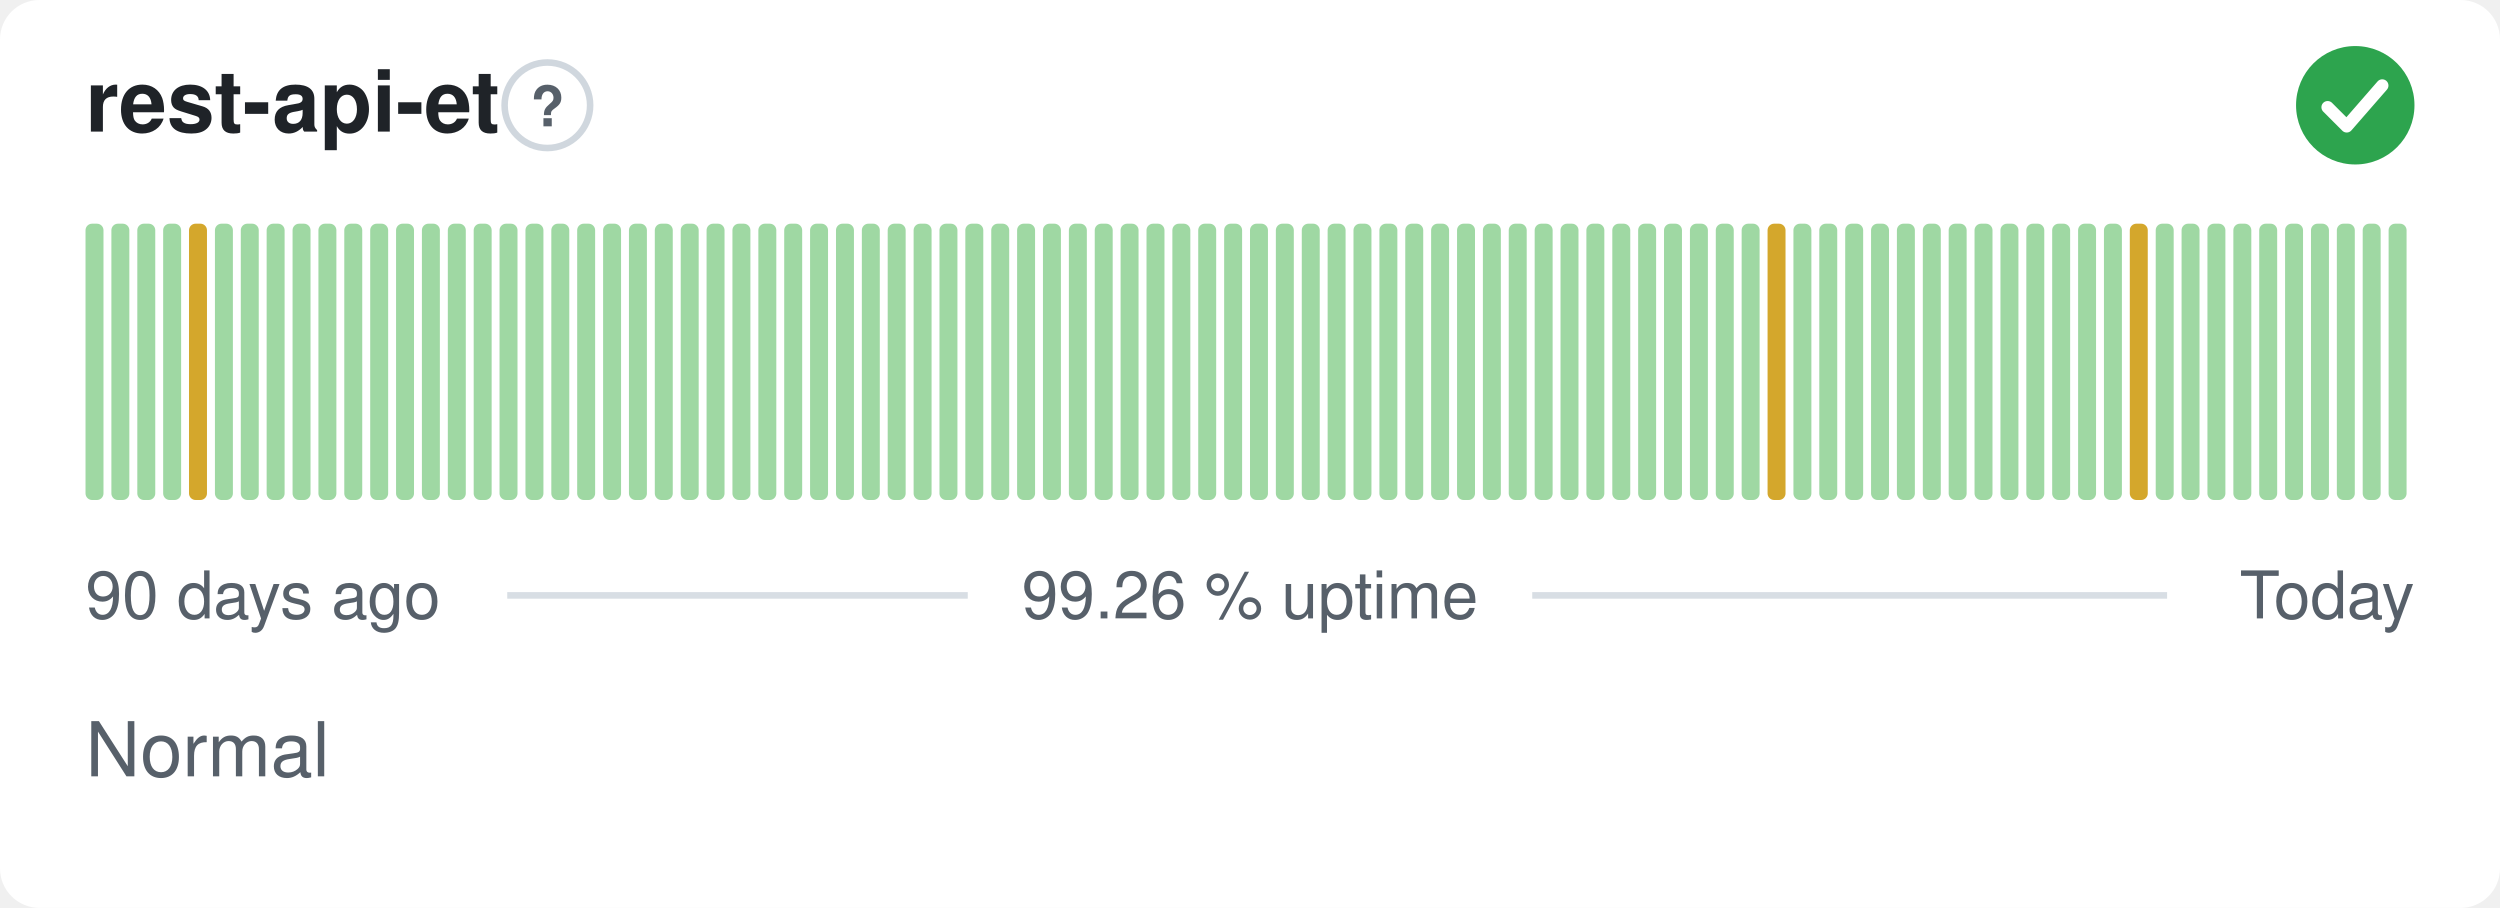
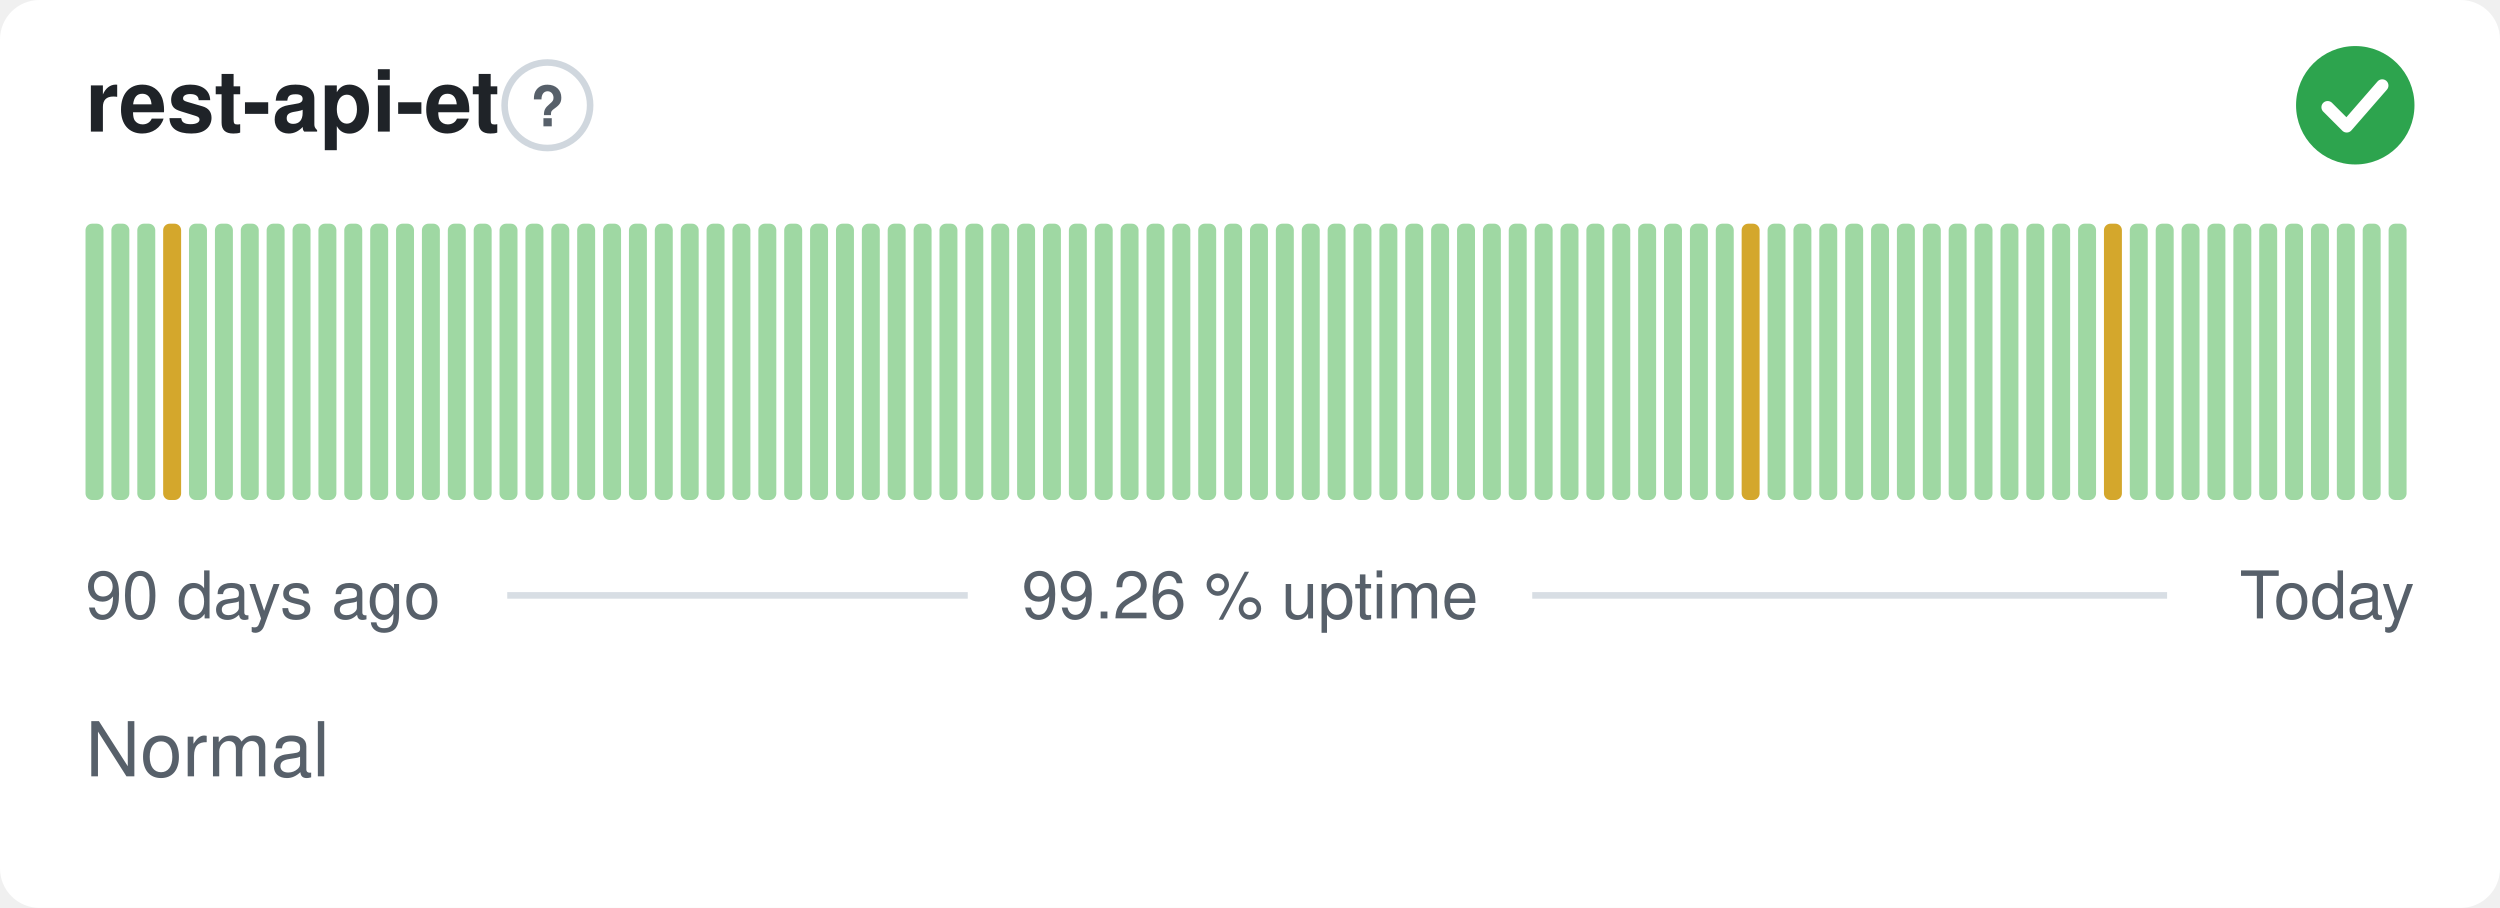
<svg xmlns="http://www.w3.org/2000/svg" width="380" height="138" viewBox="0 0 380 138" role="img" aria-label="rest-api-et: Normal, 99.26 % uptime over the last 90 days" font-family="-apple-system,BlinkMacSystemFont,'Segoe UI',Helvetica,Arial,sans-serif">
  <style>
    @media (prefers-color-scheme: dark) {
      .bg { fill: #0d1117 }
      .title { fill: #e6edf3 }
      .muted { fill: #8b949e }
      .hint { stroke: #30363d }
      .rule { stroke: #30363d }
      .nodata { fill: #21262d }
    }
  </style>
  <rect class="bg" width="380" height="138" rx="6" fill="#ffffff" />
  <text class="title" x="13" y="20" font-size="13" font-weight="600" fill="#1f2328">rest-api-et</text>
  <circle class="hint" cx="83.2" cy="16" r="6.5" fill="none" stroke="#d0d7de" stroke-width="1" />
  <text class="muted" x="83.2" y="19.2" text-anchor="middle" font-size="8.5" font-weight="700" fill="#57606a">?</text>
  <circle cx="358" cy="16" r="9" fill="#2da44e" />
  <path d="M353.80 16.30l2.90 2.90 5.40 -6.20" fill="none" stroke="#fff" stroke-width="1.89" stroke-linecap="round" stroke-linejoin="round" />
  <rect x="13.00" y="34.00" width="2.73" height="42.00" rx="1" fill="#9fd8a3" />
  <rect x="16.93" y="34.00" width="2.73" height="42.00" rx="1" fill="#9fd8a3" />
  <rect x="20.87" y="34.00" width="2.73" height="42.00" rx="1" fill="#9fd8a3" />
-   <rect x="24.80" y="34.00" width="2.73" height="42.00" rx="1" fill="#9fd8a3" />
-   <rect x="28.73" y="34.00" width="2.73" height="42.00" rx="1" fill="#d4a72c" />
+   <rect x="24.80" y="34.00" width="2.73" height="42.00" rx="1" fill="#d4a72c" />
+   <rect x="28.73" y="34.00" width="2.73" height="42.00" rx="1" fill="#9fd8a3" />
  <rect x="32.67" y="34.00" width="2.73" height="42.00" rx="1" fill="#9fd8a3" />
  <rect x="36.60" y="34.00" width="2.73" height="42.00" rx="1" fill="#9fd8a3" />
  <rect x="40.53" y="34.00" width="2.73" height="42.00" rx="1" fill="#9fd8a3" />
  <rect x="44.47" y="34.00" width="2.73" height="42.00" rx="1" fill="#9fd8a3" />
  <rect x="48.40" y="34.00" width="2.73" height="42.00" rx="1" fill="#9fd8a3" />
  <rect x="52.33" y="34.00" width="2.73" height="42.00" rx="1" fill="#9fd8a3" />
  <rect x="56.27" y="34.00" width="2.73" height="42.00" rx="1" fill="#9fd8a3" />
  <rect x="60.20" y="34.00" width="2.73" height="42.00" rx="1" fill="#9fd8a3" />
  <rect x="64.13" y="34.00" width="2.73" height="42.00" rx="1" fill="#9fd8a3" />
  <rect x="68.07" y="34.00" width="2.73" height="42.00" rx="1" fill="#9fd8a3" />
  <rect x="72.00" y="34.00" width="2.73" height="42.00" rx="1" fill="#9fd8a3" />
  <rect x="75.93" y="34.00" width="2.73" height="42.00" rx="1" fill="#9fd8a3" />
  <rect x="79.87" y="34.00" width="2.73" height="42.00" rx="1" fill="#9fd8a3" />
  <rect x="83.80" y="34.00" width="2.73" height="42.00" rx="1" fill="#9fd8a3" />
  <rect x="87.73" y="34.00" width="2.73" height="42.00" rx="1" fill="#9fd8a3" />
  <rect x="91.67" y="34.00" width="2.73" height="42.00" rx="1" fill="#9fd8a3" />
  <rect x="95.60" y="34.00" width="2.73" height="42.00" rx="1" fill="#9fd8a3" />
  <rect x="99.53" y="34.00" width="2.73" height="42.00" rx="1" fill="#9fd8a3" />
  <rect x="103.47" y="34.00" width="2.73" height="42.00" rx="1" fill="#9fd8a3" />
  <rect x="107.40" y="34.00" width="2.73" height="42.00" rx="1" fill="#9fd8a3" />
  <rect x="111.33" y="34.00" width="2.73" height="42.00" rx="1" fill="#9fd8a3" />
  <rect x="115.27" y="34.00" width="2.73" height="42.00" rx="1" fill="#9fd8a3" />
  <rect x="119.20" y="34.00" width="2.73" height="42.00" rx="1" fill="#9fd8a3" />
  <rect x="123.13" y="34.00" width="2.73" height="42.00" rx="1" fill="#9fd8a3" />
  <rect x="127.07" y="34.00" width="2.73" height="42.00" rx="1" fill="#9fd8a3" />
  <rect x="131.00" y="34.00" width="2.73" height="42.00" rx="1" fill="#9fd8a3" />
  <rect x="134.93" y="34.00" width="2.73" height="42.00" rx="1" fill="#9fd8a3" />
  <rect x="138.87" y="34.00" width="2.73" height="42.00" rx="1" fill="#9fd8a3" />
  <rect x="142.80" y="34.00" width="2.73" height="42.00" rx="1" fill="#9fd8a3" />
  <rect x="146.73" y="34.00" width="2.73" height="42.00" rx="1" fill="#9fd8a3" />
  <rect x="150.67" y="34.00" width="2.73" height="42.00" rx="1" fill="#9fd8a3" />
  <rect x="154.60" y="34.00" width="2.73" height="42.00" rx="1" fill="#9fd8a3" />
  <rect x="158.53" y="34.00" width="2.73" height="42.00" rx="1" fill="#9fd8a3" />
  <rect x="162.47" y="34.00" width="2.73" height="42.00" rx="1" fill="#9fd8a3" />
  <rect x="166.40" y="34.00" width="2.73" height="42.00" rx="1" fill="#9fd8a3" />
  <rect x="170.33" y="34.00" width="2.73" height="42.00" rx="1" fill="#9fd8a3" />
  <rect x="174.27" y="34.00" width="2.73" height="42.00" rx="1" fill="#9fd8a3" />
  <rect x="178.20" y="34.00" width="2.73" height="42.00" rx="1" fill="#9fd8a3" />
  <rect x="182.13" y="34.00" width="2.73" height="42.00" rx="1" fill="#9fd8a3" />
  <rect x="186.07" y="34.00" width="2.73" height="42.00" rx="1" fill="#9fd8a3" />
  <rect x="190.00" y="34.00" width="2.73" height="42.00" rx="1" fill="#9fd8a3" />
  <rect x="193.93" y="34.00" width="2.73" height="42.00" rx="1" fill="#9fd8a3" />
  <rect x="197.87" y="34.00" width="2.73" height="42.00" rx="1" fill="#9fd8a3" />
  <rect x="201.80" y="34.00" width="2.73" height="42.00" rx="1" fill="#9fd8a3" />
  <rect x="205.73" y="34.00" width="2.73" height="42.00" rx="1" fill="#9fd8a3" />
  <rect x="209.67" y="34.00" width="2.73" height="42.00" rx="1" fill="#9fd8a3" />
  <rect x="213.60" y="34.00" width="2.73" height="42.00" rx="1" fill="#9fd8a3" />
  <rect x="217.53" y="34.00" width="2.73" height="42.00" rx="1" fill="#9fd8a3" />
  <rect x="221.47" y="34.00" width="2.73" height="42.00" rx="1" fill="#9fd8a3" />
  <rect x="225.40" y="34.00" width="2.73" height="42.00" rx="1" fill="#9fd8a3" />
  <rect x="229.33" y="34.00" width="2.73" height="42.00" rx="1" fill="#9fd8a3" />
  <rect x="233.27" y="34.00" width="2.73" height="42.00" rx="1" fill="#9fd8a3" />
  <rect x="237.20" y="34.00" width="2.73" height="42.00" rx="1" fill="#9fd8a3" />
  <rect x="241.13" y="34.00" width="2.73" height="42.00" rx="1" fill="#9fd8a3" />
  <rect x="245.07" y="34.00" width="2.73" height="42.00" rx="1" fill="#9fd8a3" />
  <rect x="249.00" y="34.00" width="2.73" height="42.00" rx="1" fill="#9fd8a3" />
  <rect x="252.93" y="34.00" width="2.73" height="42.00" rx="1" fill="#9fd8a3" />
  <rect x="256.87" y="34.00" width="2.73" height="42.00" rx="1" fill="#9fd8a3" />
  <rect x="260.80" y="34.00" width="2.73" height="42.00" rx="1" fill="#9fd8a3" />
-   <rect x="264.73" y="34.00" width="2.73" height="42.00" rx="1" fill="#9fd8a3" />
-   <rect x="268.67" y="34.00" width="2.73" height="42.00" rx="1" fill="#d4a72c" />
+   <rect x="264.73" y="34.00" width="2.73" height="42.00" rx="1" fill="#d4a72c" />
+   <rect x="268.67" y="34.00" width="2.73" height="42.00" rx="1" fill="#9fd8a3" />
  <rect x="272.60" y="34.00" width="2.73" height="42.00" rx="1" fill="#9fd8a3" />
  <rect x="276.53" y="34.00" width="2.73" height="42.00" rx="1" fill="#9fd8a3" />
  <rect x="280.47" y="34.00" width="2.73" height="42.00" rx="1" fill="#9fd8a3" />
  <rect x="284.40" y="34.00" width="2.73" height="42.00" rx="1" fill="#9fd8a3" />
  <rect x="288.33" y="34.00" width="2.73" height="42.00" rx="1" fill="#9fd8a3" />
  <rect x="292.27" y="34.00" width="2.73" height="42.00" rx="1" fill="#9fd8a3" />
  <rect x="296.20" y="34.00" width="2.73" height="42.00" rx="1" fill="#9fd8a3" />
  <rect x="300.13" y="34.00" width="2.73" height="42.00" rx="1" fill="#9fd8a3" />
  <rect x="304.07" y="34.00" width="2.73" height="42.00" rx="1" fill="#9fd8a3" />
  <rect x="308.00" y="34.00" width="2.73" height="42.00" rx="1" fill="#9fd8a3" />
  <rect x="311.93" y="34.00" width="2.73" height="42.00" rx="1" fill="#9fd8a3" />
  <rect x="315.87" y="34.00" width="2.73" height="42.00" rx="1" fill="#9fd8a3" />
-   <rect x="319.80" y="34.00" width="2.73" height="42.00" rx="1" fill="#9fd8a3" />
-   <rect x="323.73" y="34.00" width="2.73" height="42.00" rx="1" fill="#d4a72c" />
+   <rect x="319.80" y="34.00" width="2.73" height="42.00" rx="1" fill="#d4a72c" />
+   <rect x="323.73" y="34.00" width="2.73" height="42.00" rx="1" fill="#9fd8a3" />
  <rect x="327.67" y="34.00" width="2.73" height="42.00" rx="1" fill="#9fd8a3" />
  <rect x="331.60" y="34.00" width="2.73" height="42.00" rx="1" fill="#9fd8a3" />
  <rect x="335.53" y="34.00" width="2.73" height="42.00" rx="1" fill="#9fd8a3" />
  <rect x="339.47" y="34.00" width="2.73" height="42.00" rx="1" fill="#9fd8a3" />
  <rect x="343.40" y="34.00" width="2.73" height="42.00" rx="1" fill="#9fd8a3" />
  <rect x="347.33" y="34.00" width="2.73" height="42.00" rx="1" fill="#9fd8a3" />
  <rect x="351.27" y="34.00" width="2.73" height="42.00" rx="1" fill="#9fd8a3" />
  <rect x="355.20" y="34.00" width="2.73" height="42.00" rx="1" fill="#9fd8a3" />
  <rect x="359.13" y="34.00" width="2.73" height="42.00" rx="1" fill="#9fd8a3" />
  <rect x="363.07" y="34.00" width="2.73" height="42.00" rx="1" fill="#9fd8a3" />
  <text class="muted" x="13" y="94" font-size="10" fill="#57606a">90 days ago</text>
  <text class="muted" x="190" y="94" text-anchor="middle" font-size="10" fill="#57606a">99.26 % uptime</text>
  <text class="muted" x="367" y="94" text-anchor="end" font-size="10" fill="#57606a">Today</text>
  <line class="rule" x1="77.1" y1="90.5" x2="147.1" y2="90.5" stroke="#d8dee4" stroke-width="1" />
  <line class="rule" x1="232.9" y1="90.5" x2="329.4" y2="90.5" stroke="#d8dee4" stroke-width="1" />
  <text class="muted" x="13" y="118" font-size="11.5" fill="#57606a">Normal</text>
</svg>
